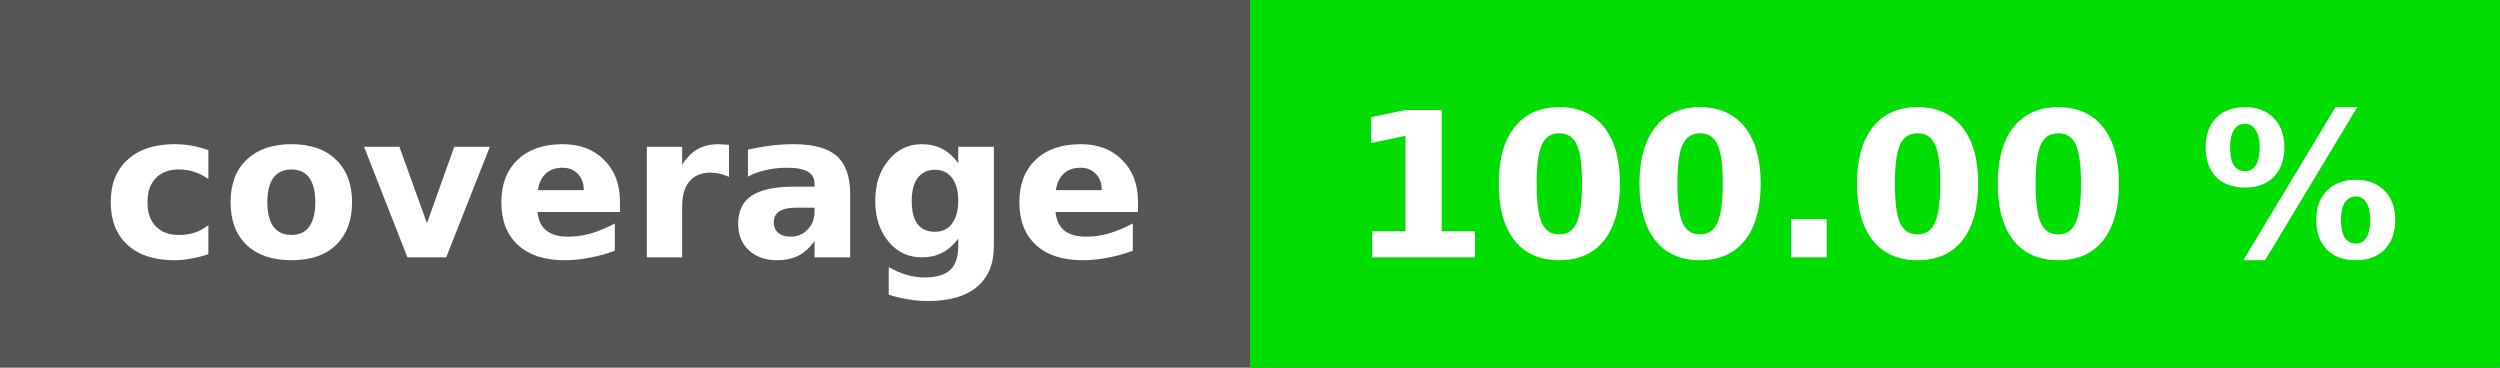
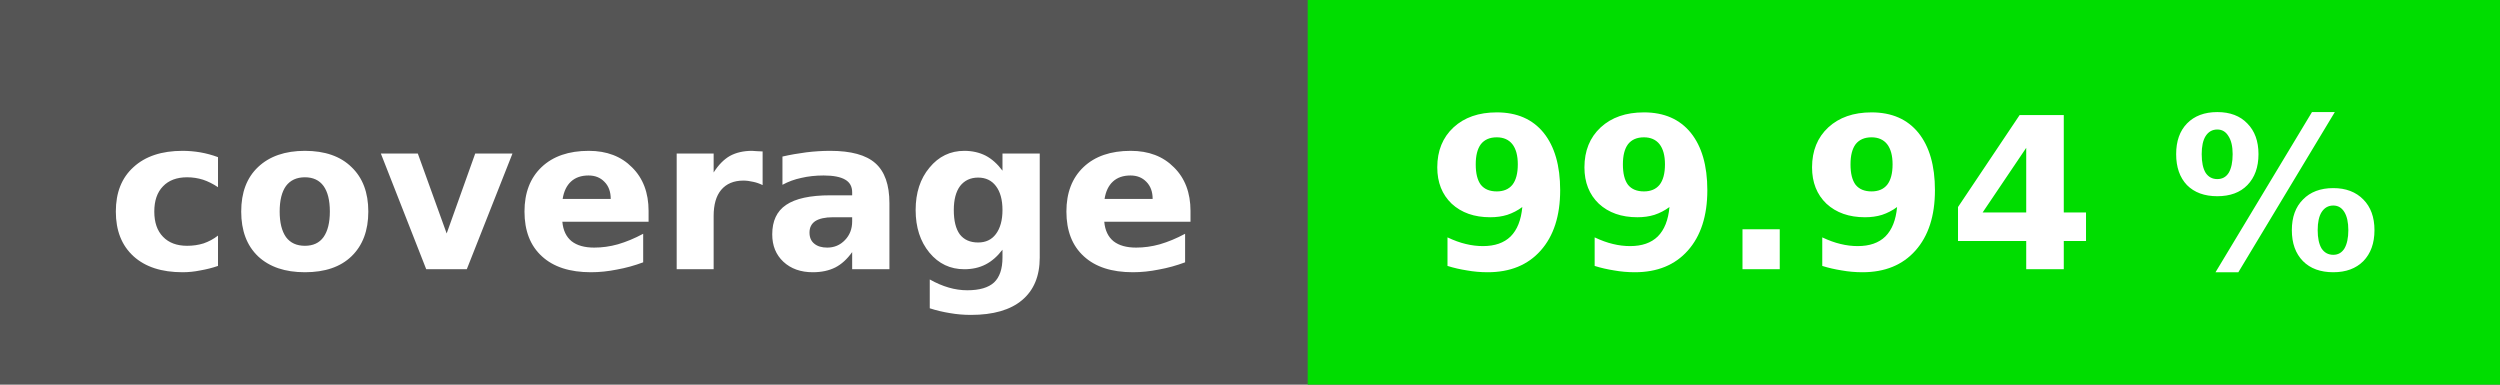
- <svg xmlns="http://www.w3.org/2000/svg" height="20" width="136">
-   <rect fill="#555" height="20" width="136" />
-   <rect fill="#00dd00" height="20" width="68" x="68" />
+ <svg xmlns="http://www.w3.org/2000/svg" height="20" width="130">
+   <rect fill="#555" height="20" width="130" />
+   <rect fill="#00dd00" height="20" width="62" x="68" />
  <g fill="#fff" font-family="dejavu sans,verdana,geneva,sans-serif" font-size="11" font-weight="bold" text-anchor="middle">
    <text x="34" y="14">coverage</text>
-     <text x="102" y="14">100.00 %</text>
+     <text x="99" y="14">99.94 %</text>
  </g>
</svg>
